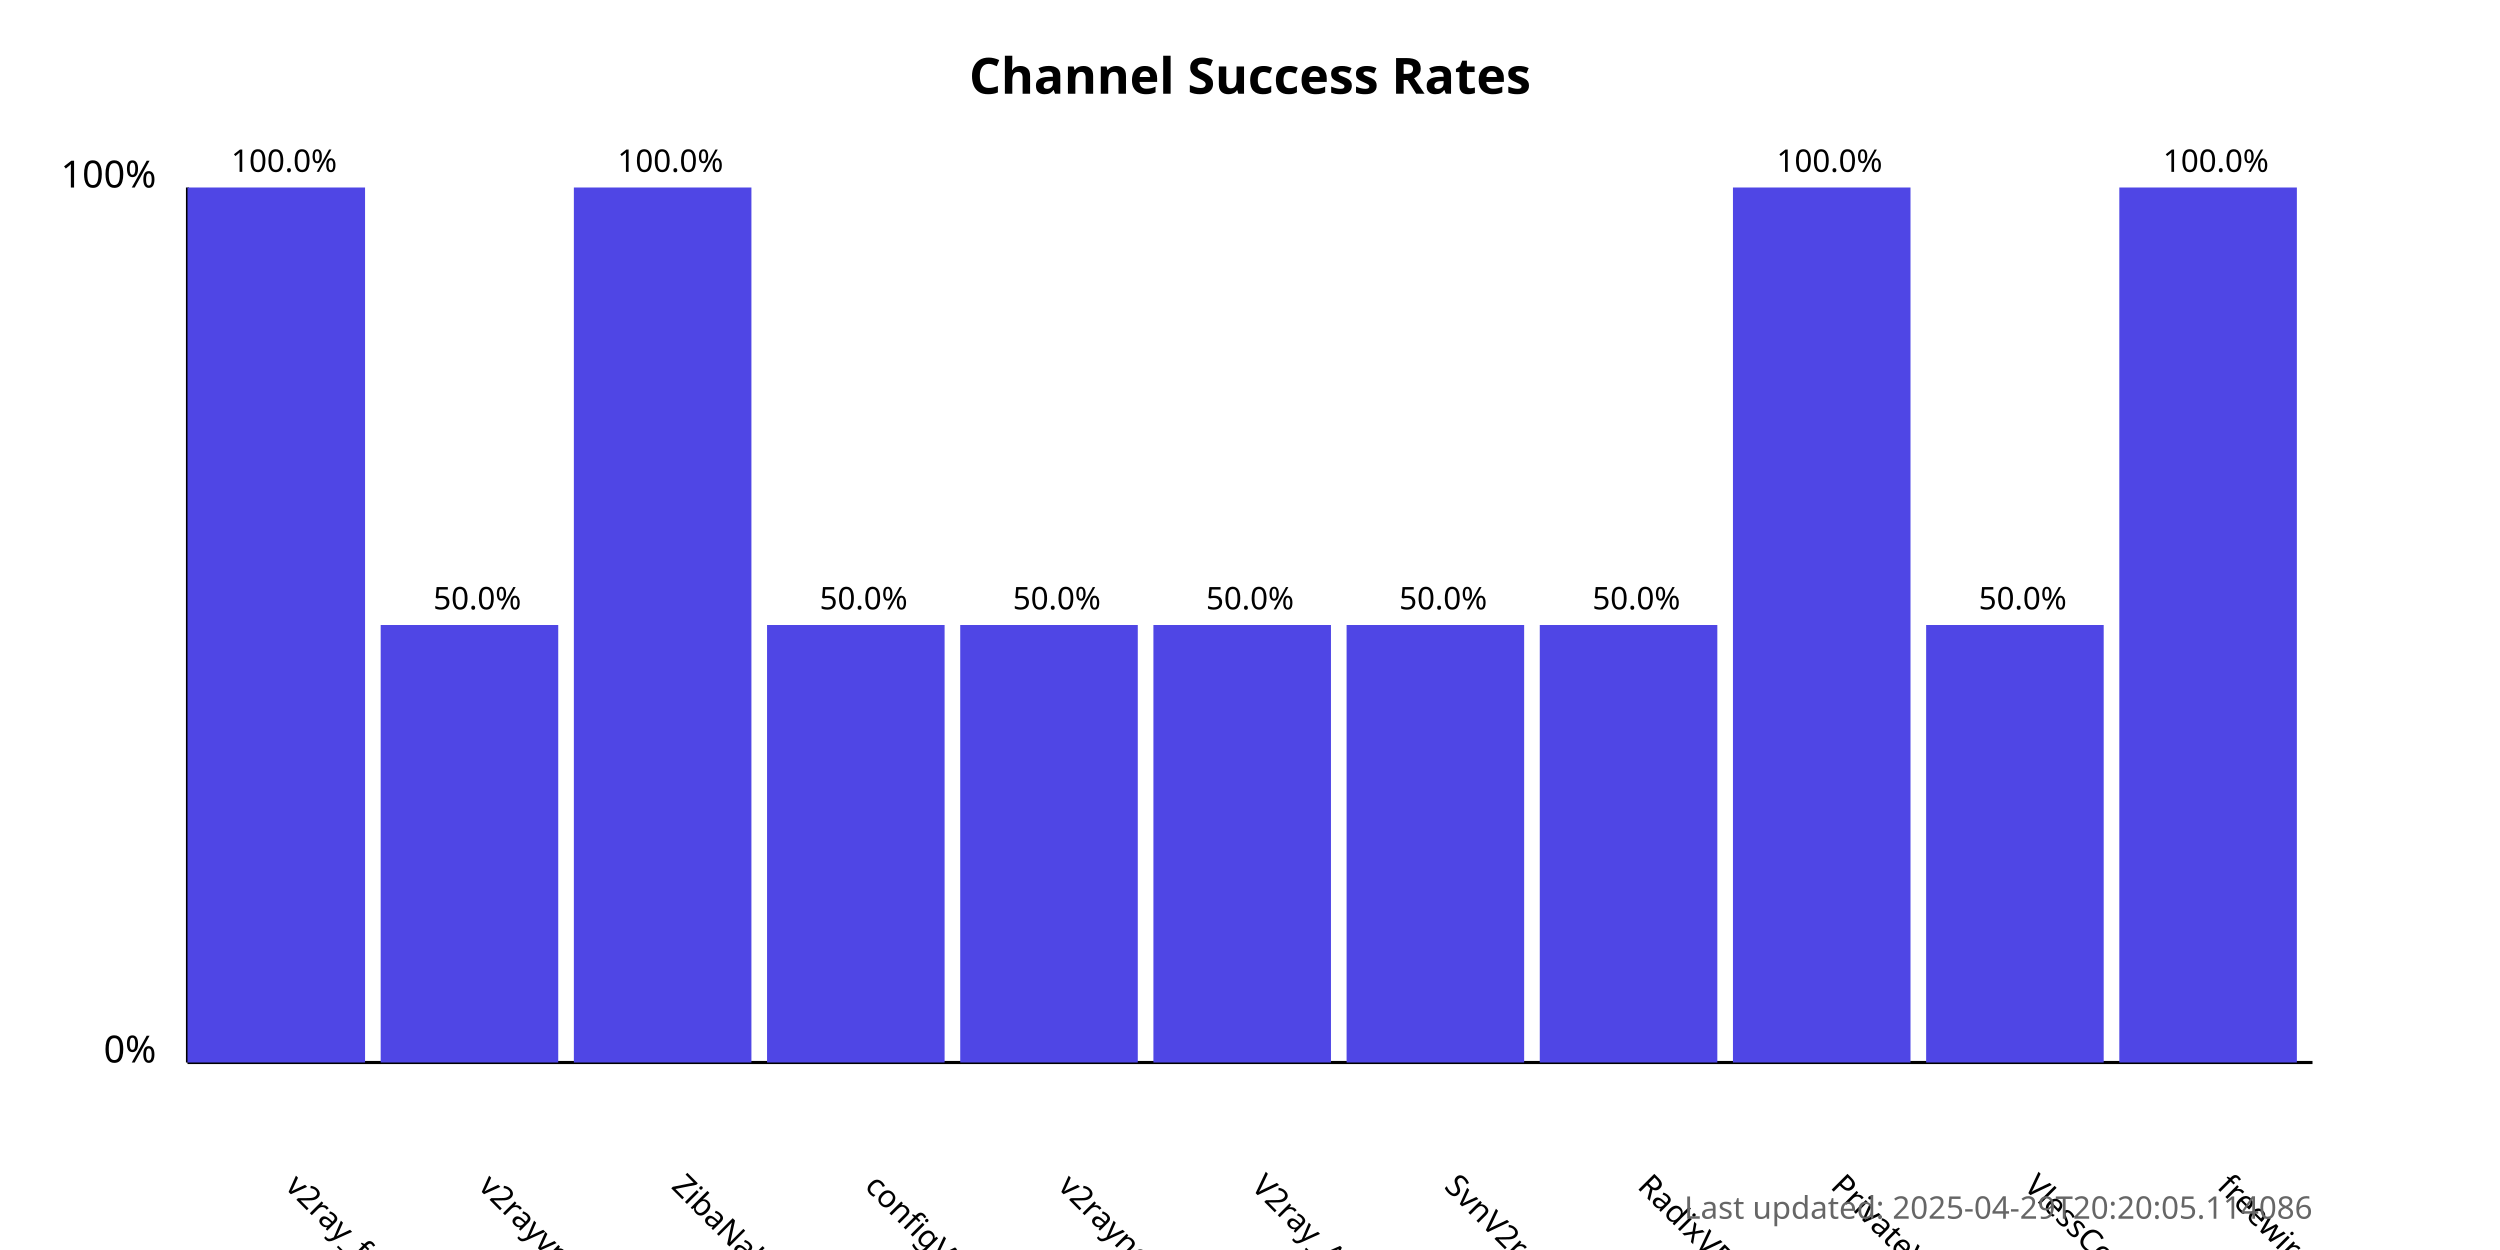
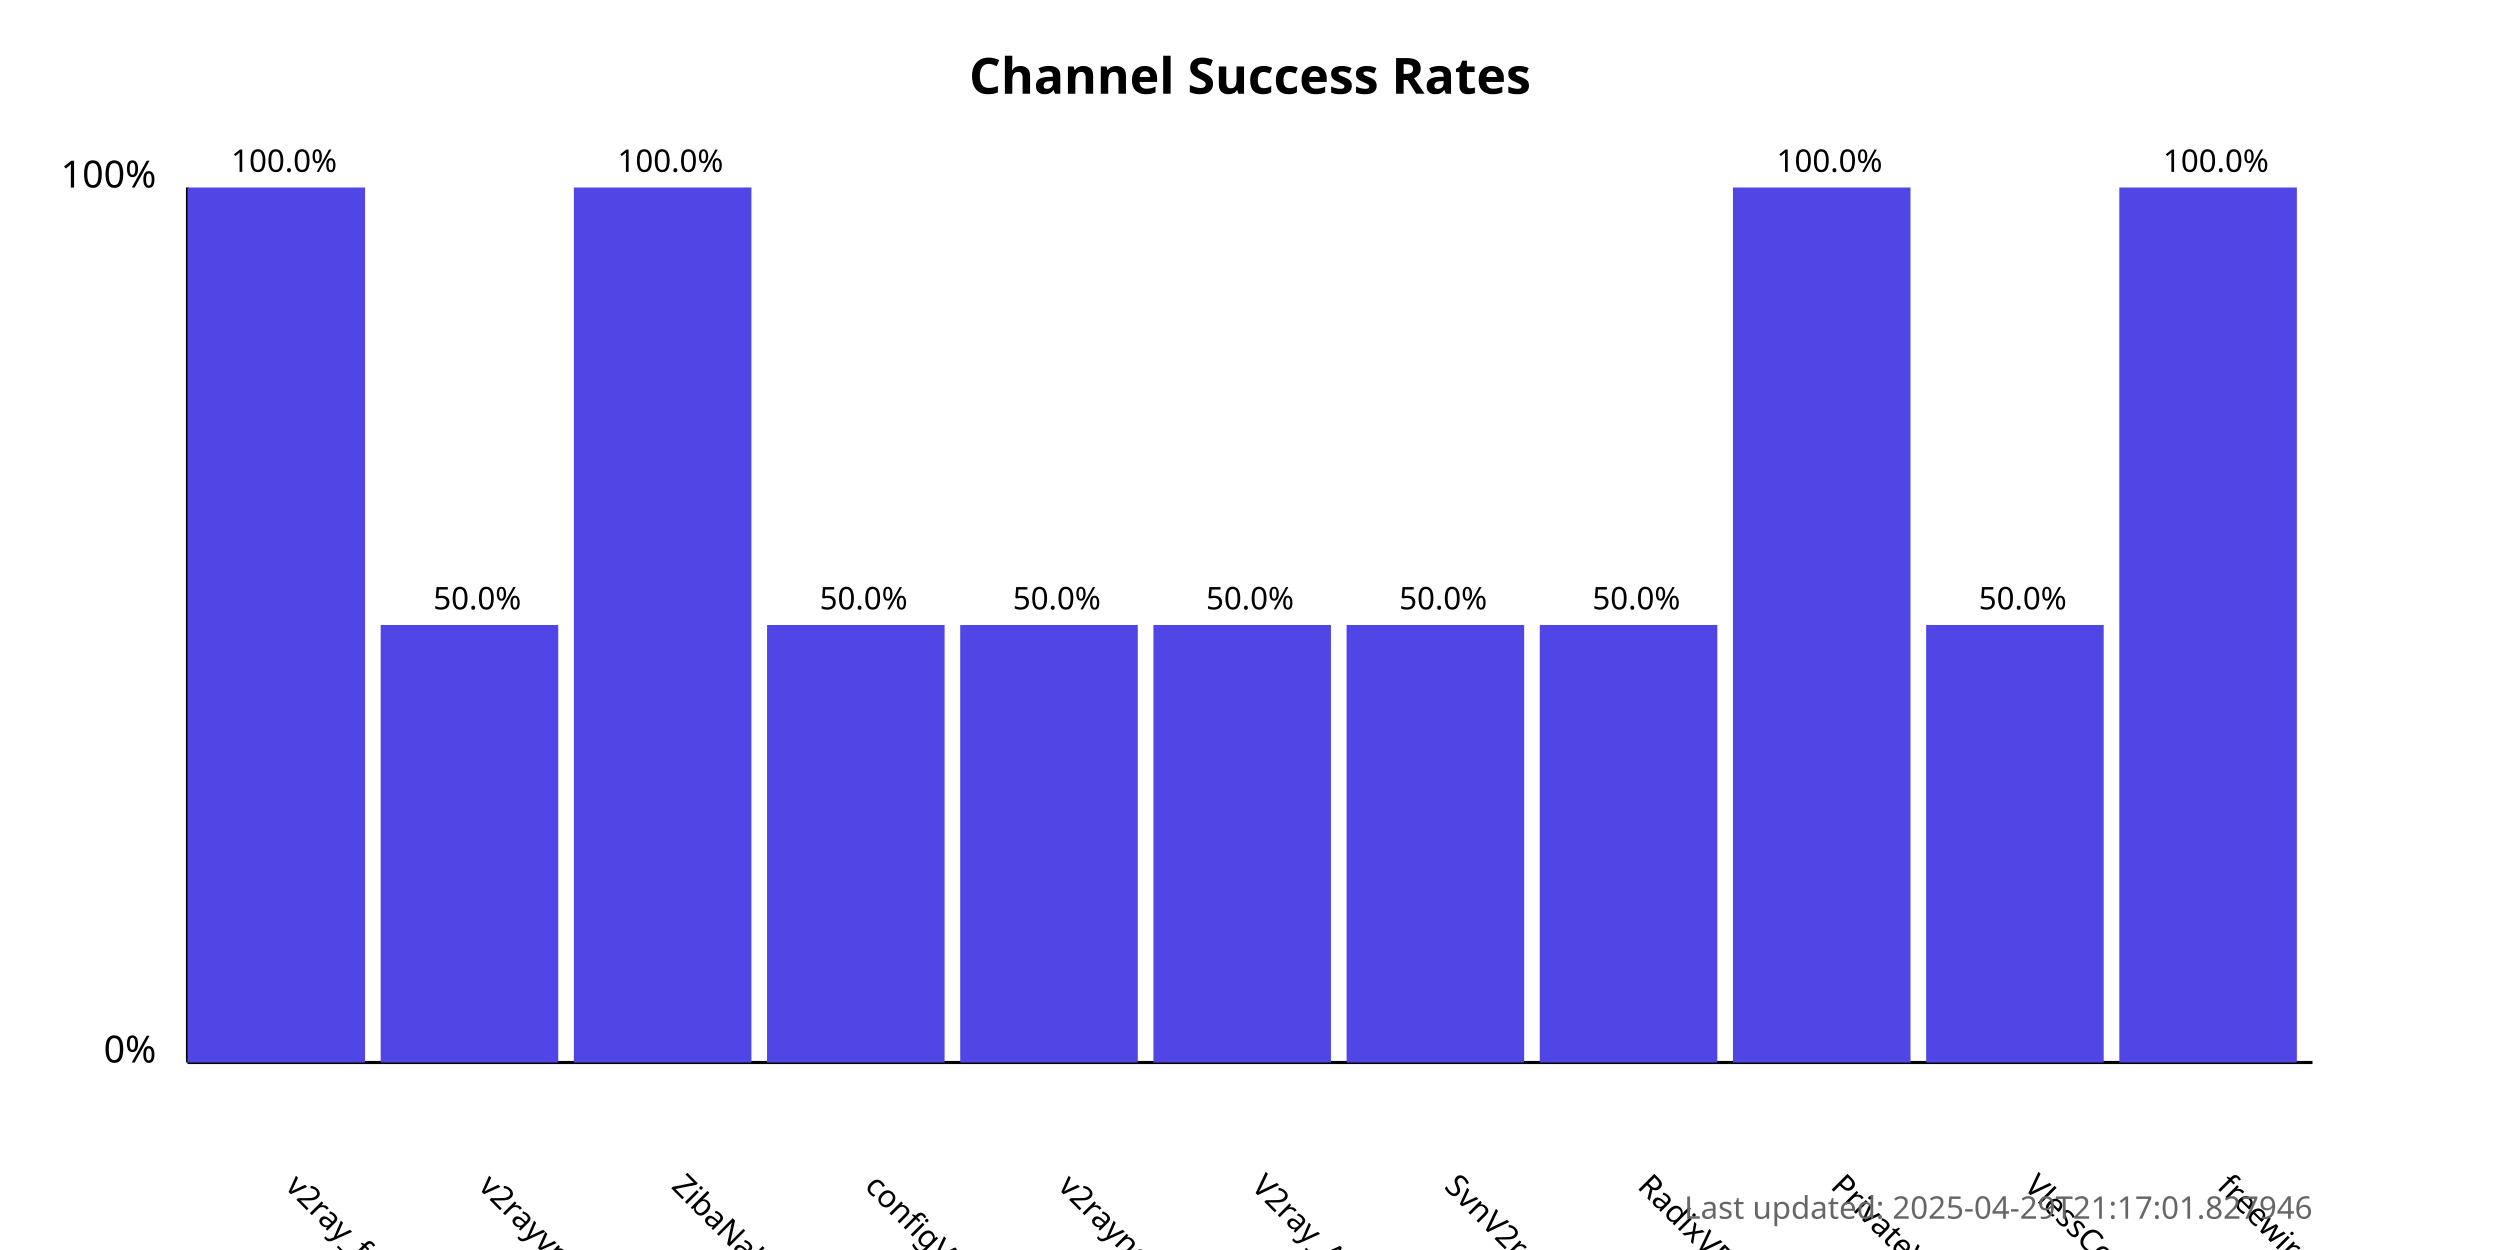
<svg xmlns="http://www.w3.org/2000/svg" width="800" height="400">
  <style>
            .chart-title { font: bold 16px sans-serif; }
            .axis-label { font: 12px sans-serif; }
            .tick-label { font: 10px sans-serif; }
            .bar { fill: #4f46e5; }
            .bar:hover { fill: #6366f1; }
            .timestamp { font: 10px sans-serif; fill: #666; }
        </style>
  <text x="400.0" y="30" text-anchor="middle" class="chart-title">
            Channel Success Rates
        </text>
  <line x1="60" y1="340" x2="60" y2="60" stroke="black" stroke-width="1" />
  <line x1="60" y1="340" x2="740" y2="340" stroke="black" stroke-width="1" />
  <text x="50" y="340" text-anchor="end" class="axis-label">0%</text>
  <text x="50" y="60" text-anchor="end" class="axis-label">100%</text>
  <g>
    <rect x="60" y="60.0" width="56.818" height="280.0" class="bar" />
    <text x="90.909" y="380" transform="rotate(45, 90.90909, 380)" text-anchor="start" class="tick-label">
                v2ray_free_conf
            </text>
    <text x="90.909" y="55.0" text-anchor="middle" class="tick-label">
                100.0%
            </text>
  </g>
  <g>
    <rect x="121.818" y="200.0" width="56.818" height="140.0" class="bar" />
    <text x="152.727" y="380" transform="rotate(45, 152.7273, 380)" text-anchor="start" class="tick-label">
                v2rayvpno
            </text>
    <text x="152.727" y="195.0" text-anchor="middle" class="tick-label">
                50.0%
            </text>
  </g>
  <g>
    <rect x="183.636" y="60.0" width="56.818" height="280.0" class="bar" />
    <text x="214.545" y="380" transform="rotate(45, 214.5455, 380)" text-anchor="start" class="tick-label">
                ZibaNabz
            </text>
    <text x="214.545" y="55.0" text-anchor="middle" class="tick-label">
                100.0%
            </text>
  </g>
  <g>
    <rect x="245.455" y="200.0" width="56.818" height="140.0" class="bar" />
    <text x="276.364" y="380" transform="rotate(45, 276.3636, 380)" text-anchor="start" class="tick-label">
                configV2rayForFree
            </text>
    <text x="276.364" y="195.0" text-anchor="middle" class="tick-label">
                50.0%
            </text>
  </g>
  <g>
    <rect x="307.273" y="200.0" width="56.818" height="140.0" class="bar" />
    <text x="338.182" y="380" transform="rotate(45, 338.1818, 380)" text-anchor="start" class="tick-label">
                v2rayngvpn
            </text>
    <text x="338.182" y="195.0" text-anchor="middle" class="tick-label">
                50.0%
            </text>
  </g>
  <g>
    <rect x="369.091" y="200.0" width="56.818" height="140.0" class="bar" />
    <text x="400.0" y="380" transform="rotate(45, 400.0, 380)" text-anchor="start" class="tick-label">
                V2ray_Alpha
            </text>
    <text x="400.0" y="195.0" text-anchor="middle" class="tick-label">
                50.0%
            </text>
  </g>
  <g>
    <rect x="430.909" y="200.0" width="56.818" height="140.0" class="bar" />
    <text x="461.818" y="380" transform="rotate(45, 461.8182, 380)" text-anchor="start" class="tick-label">
                SvnV2ray
            </text>
    <text x="461.818" y="195.0" text-anchor="middle" class="tick-label">
                50.0%
            </text>
  </g>
  <g>
    <rect x="492.727" y="200.0" width="56.818" height="140.0" class="bar" />
    <text x="523.636" y="380" transform="rotate(45, 523.6364, 380)" text-anchor="start" class="tick-label">
                RadixVPN
            </text>
    <text x="523.636" y="195.0" text-anchor="middle" class="tick-label">
                50.0%
            </text>
  </g>
  <g>
    <rect x="554.545" y="60.0" width="56.818" height="280.0" class="bar" />
    <text x="585.455" y="380" transform="rotate(45, 585.4545, 380)" text-anchor="start" class="tick-label">
                PrivateVPNs
            </text>
    <text x="585.455" y="55.0" text-anchor="middle" class="tick-label">
                100.0%
            </text>
  </g>
  <g>
    <rect x="616.364" y="200.0" width="56.818" height="140.0" class="bar" />
    <text x="647.273" y="380" transform="rotate(45, 647.2727, 380)" text-anchor="start" class="tick-label">
                VlessConfig
            </text>
    <text x="647.273" y="195.0" text-anchor="middle" class="tick-label">
                50.0%
            </text>
  </g>
  <g>
    <rect x="678.182" y="60.0" width="56.818" height="280.0" class="bar" />
    <text x="709.091" y="380" transform="rotate(45, 709.0909, 380)" text-anchor="start" class="tick-label">
                freewireguard
            </text>
    <text x="709.091" y="55.0" text-anchor="middle" class="tick-label">
                100.0%
            </text>
  </g>
  <text x="740" y="390" text-anchor="end" class="timestamp">
-             Last updated: 2025-04-29T20:20:05.114086
+             Last updated: 2025-04-29T21:17:01.827946
        </text>
</svg>
